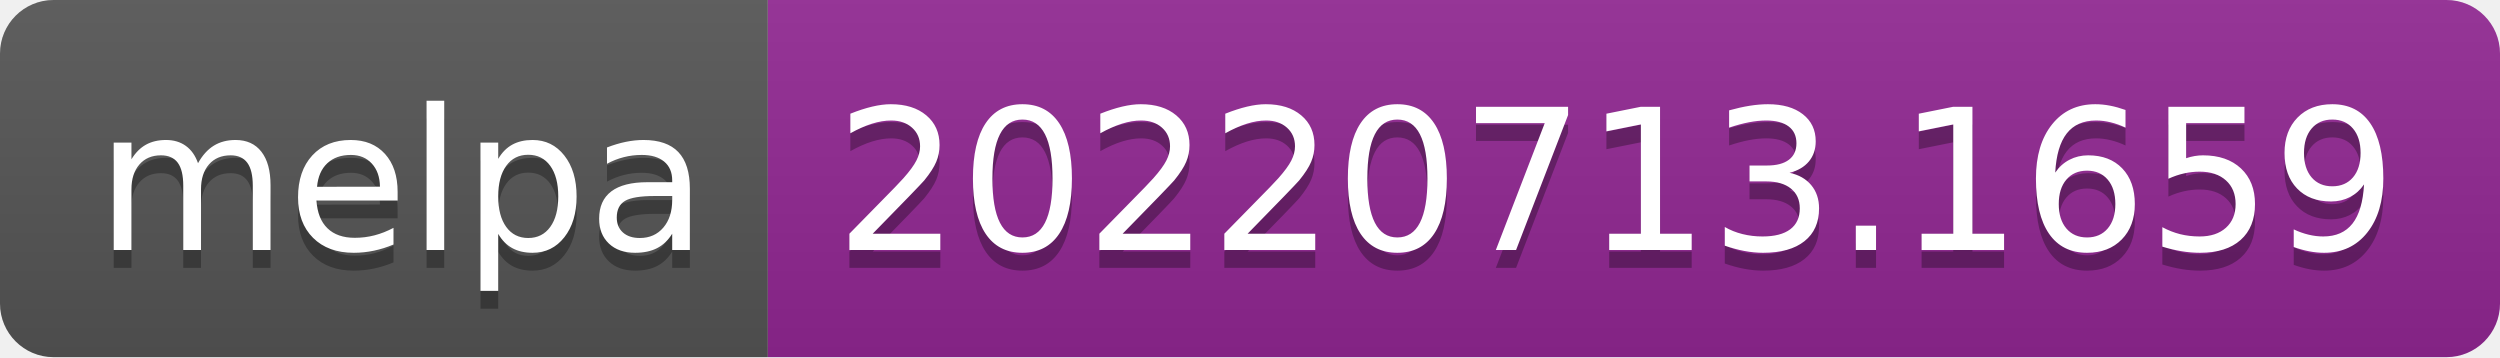
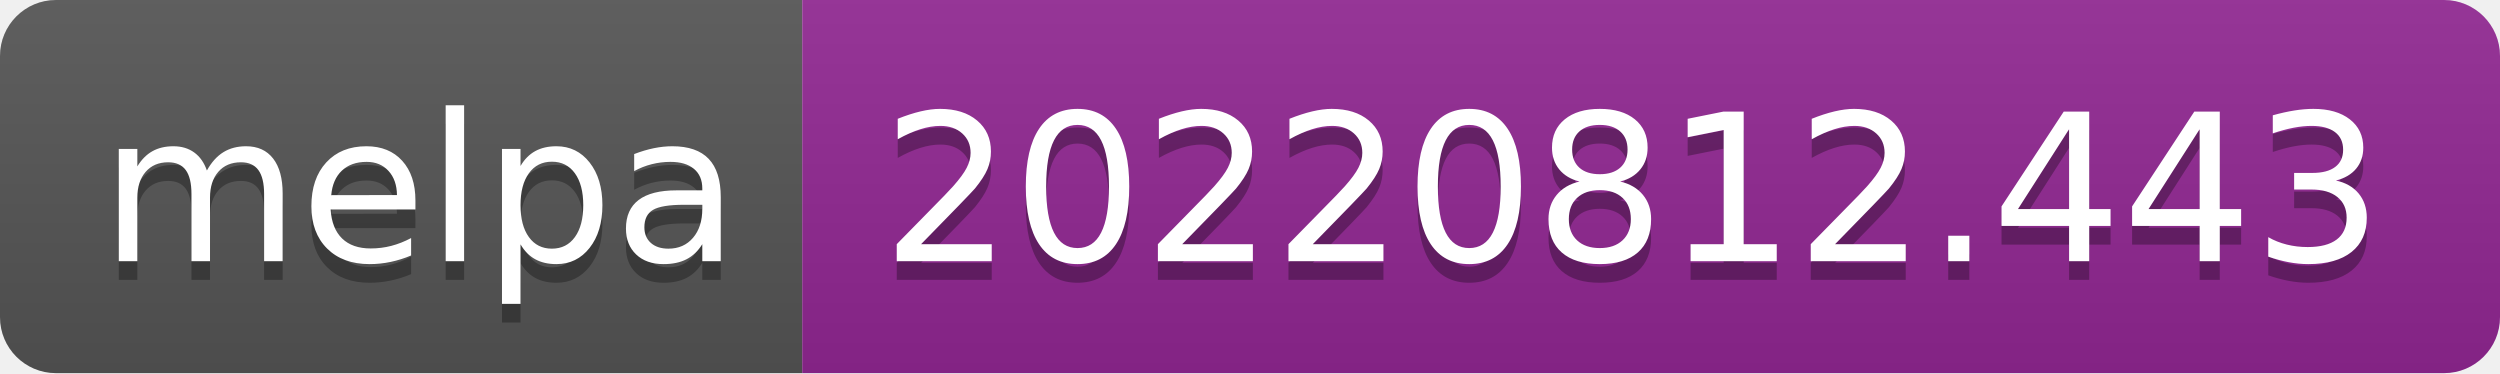
- <svg xmlns="http://www.w3.org/2000/svg" width="140" height="20" role="img" aria-label="melpa: 20220713.1659">
+ <svg xmlns="http://www.w3.org/2000/svg" width="134" height="20" role="img" aria-label="melpa: 20220812.443">
  <linearGradient id="s" x2="0" y2="100%">
    <stop offset="0" stop-color="#bbb" stop-opacity=".1" />
    <stop offset="1" stop-opacity=".1" />
  </linearGradient>
  <clipPath id="r">
-     <rect width="140" height="20" rx="3" fill="#fff" />
+     <rect width="134" height="20" rx="3" fill="#fff" />
  </clipPath>
  <g clip-path="url(#r)">
    <rect width="43" height="20" fill="#555" />
-     <rect x="43" width="97" height="20" fill="#922793" />
-     <rect width="140" height="20" fill="url(#s)" />
+     <rect x="43" width="91" height="20" fill="#922793" />
+     <rect width="134" height="20" fill="url(#s)" />
  </g>
  <g fill="#fff" text-anchor="middle" font-family="Verdana,Geneva,DejaVu Sans,sans-serif" text-rendering="geometricPrecision" font-size="110">
    <text aria-hidden="true" x="225" y="150" fill="#010101" fill-opacity=".3" transform="scale(.1)" textLength="330">melpa</text>
    <text x="225" y="140" transform="scale(.1)" fill="#fff" textLength="330">melpa</text>
-     <text aria-hidden="true" x="905" y="150" fill="#010101" fill-opacity=".3" transform="scale(.1)" textLength="870">20220713.1659</text>
-     <text x="905" y="140" transform="scale(.1)" fill="#fff" textLength="870">20220713.1659</text>
+     <text aria-hidden="true" x="875" y="150" fill="#010101" fill-opacity=".3" transform="scale(.1)" textLength="810">20220812.443</text>
+     <text x="875" y="140" transform="scale(.1)" fill="#fff" textLength="810">20220812.443</text>
  </g>
</svg>
